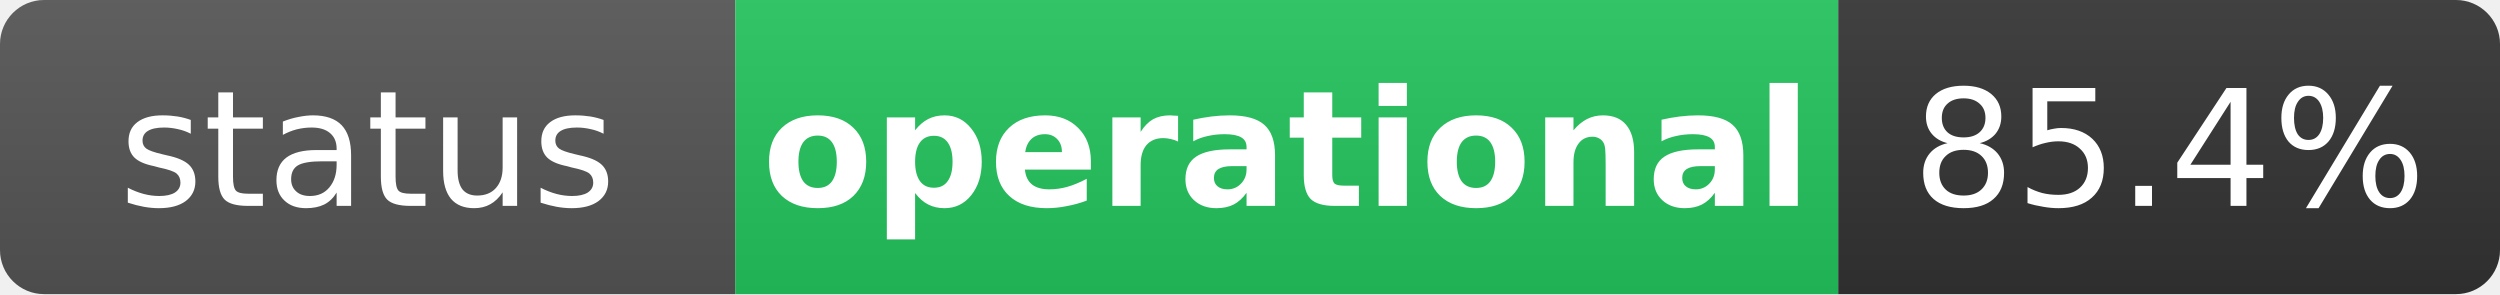
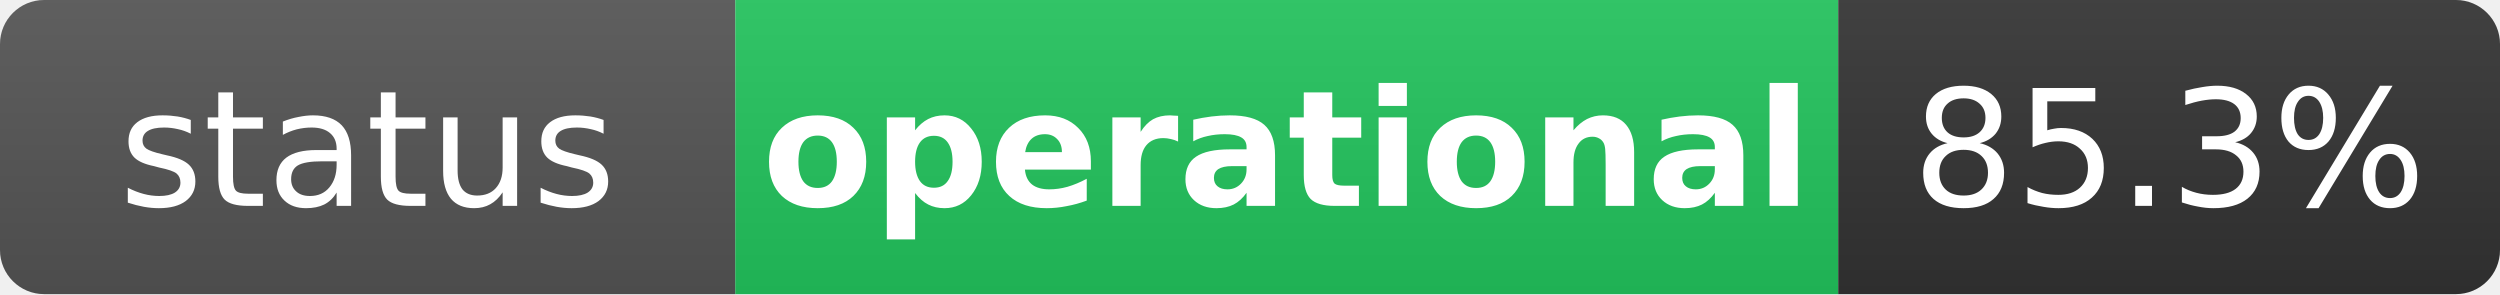
<svg xmlns="http://www.w3.org/2000/svg" width="170" height="20" role="img" aria-label="status: operational">
  <linearGradient id="s" x2="0" y2="100%">
    <stop offset="0" stop-color="#bbb" stop-opacity=".1" />
    <stop offset="1" stop-opacity=".1" />
  </linearGradient>
  <clipPath id="r">
    <rect width="170" height="20" rx="3" fill="#fff" />
  </clipPath>
  <g clip-path="url(#r)">
    <rect width="50" height="20" fill="#555" />
    <rect x="50" width="75" height="20" fill="#22c55e" />
    <rect x="125" width="45" height="20" fill="#333" />
    <rect width="170" height="20" fill="url(#s)" />
  </g>
  <g fill="#fff" text-anchor="middle" font-family="Verdana,Geneva,DejaVu Sans,sans-serif" text-rendering="geometricPrecision" font-size="11">
    <text x="25" y="14" fill="#fff">status</text>
    <text x="87.5" y="14" fill="#fff" font-weight="bold">operational</text>
-     <text x="147.5" y="14" fill="#fff">85.4%</text>
+     <text x="147.5" y="14" fill="#fff">85.3%</text>
  </g>
</svg>
